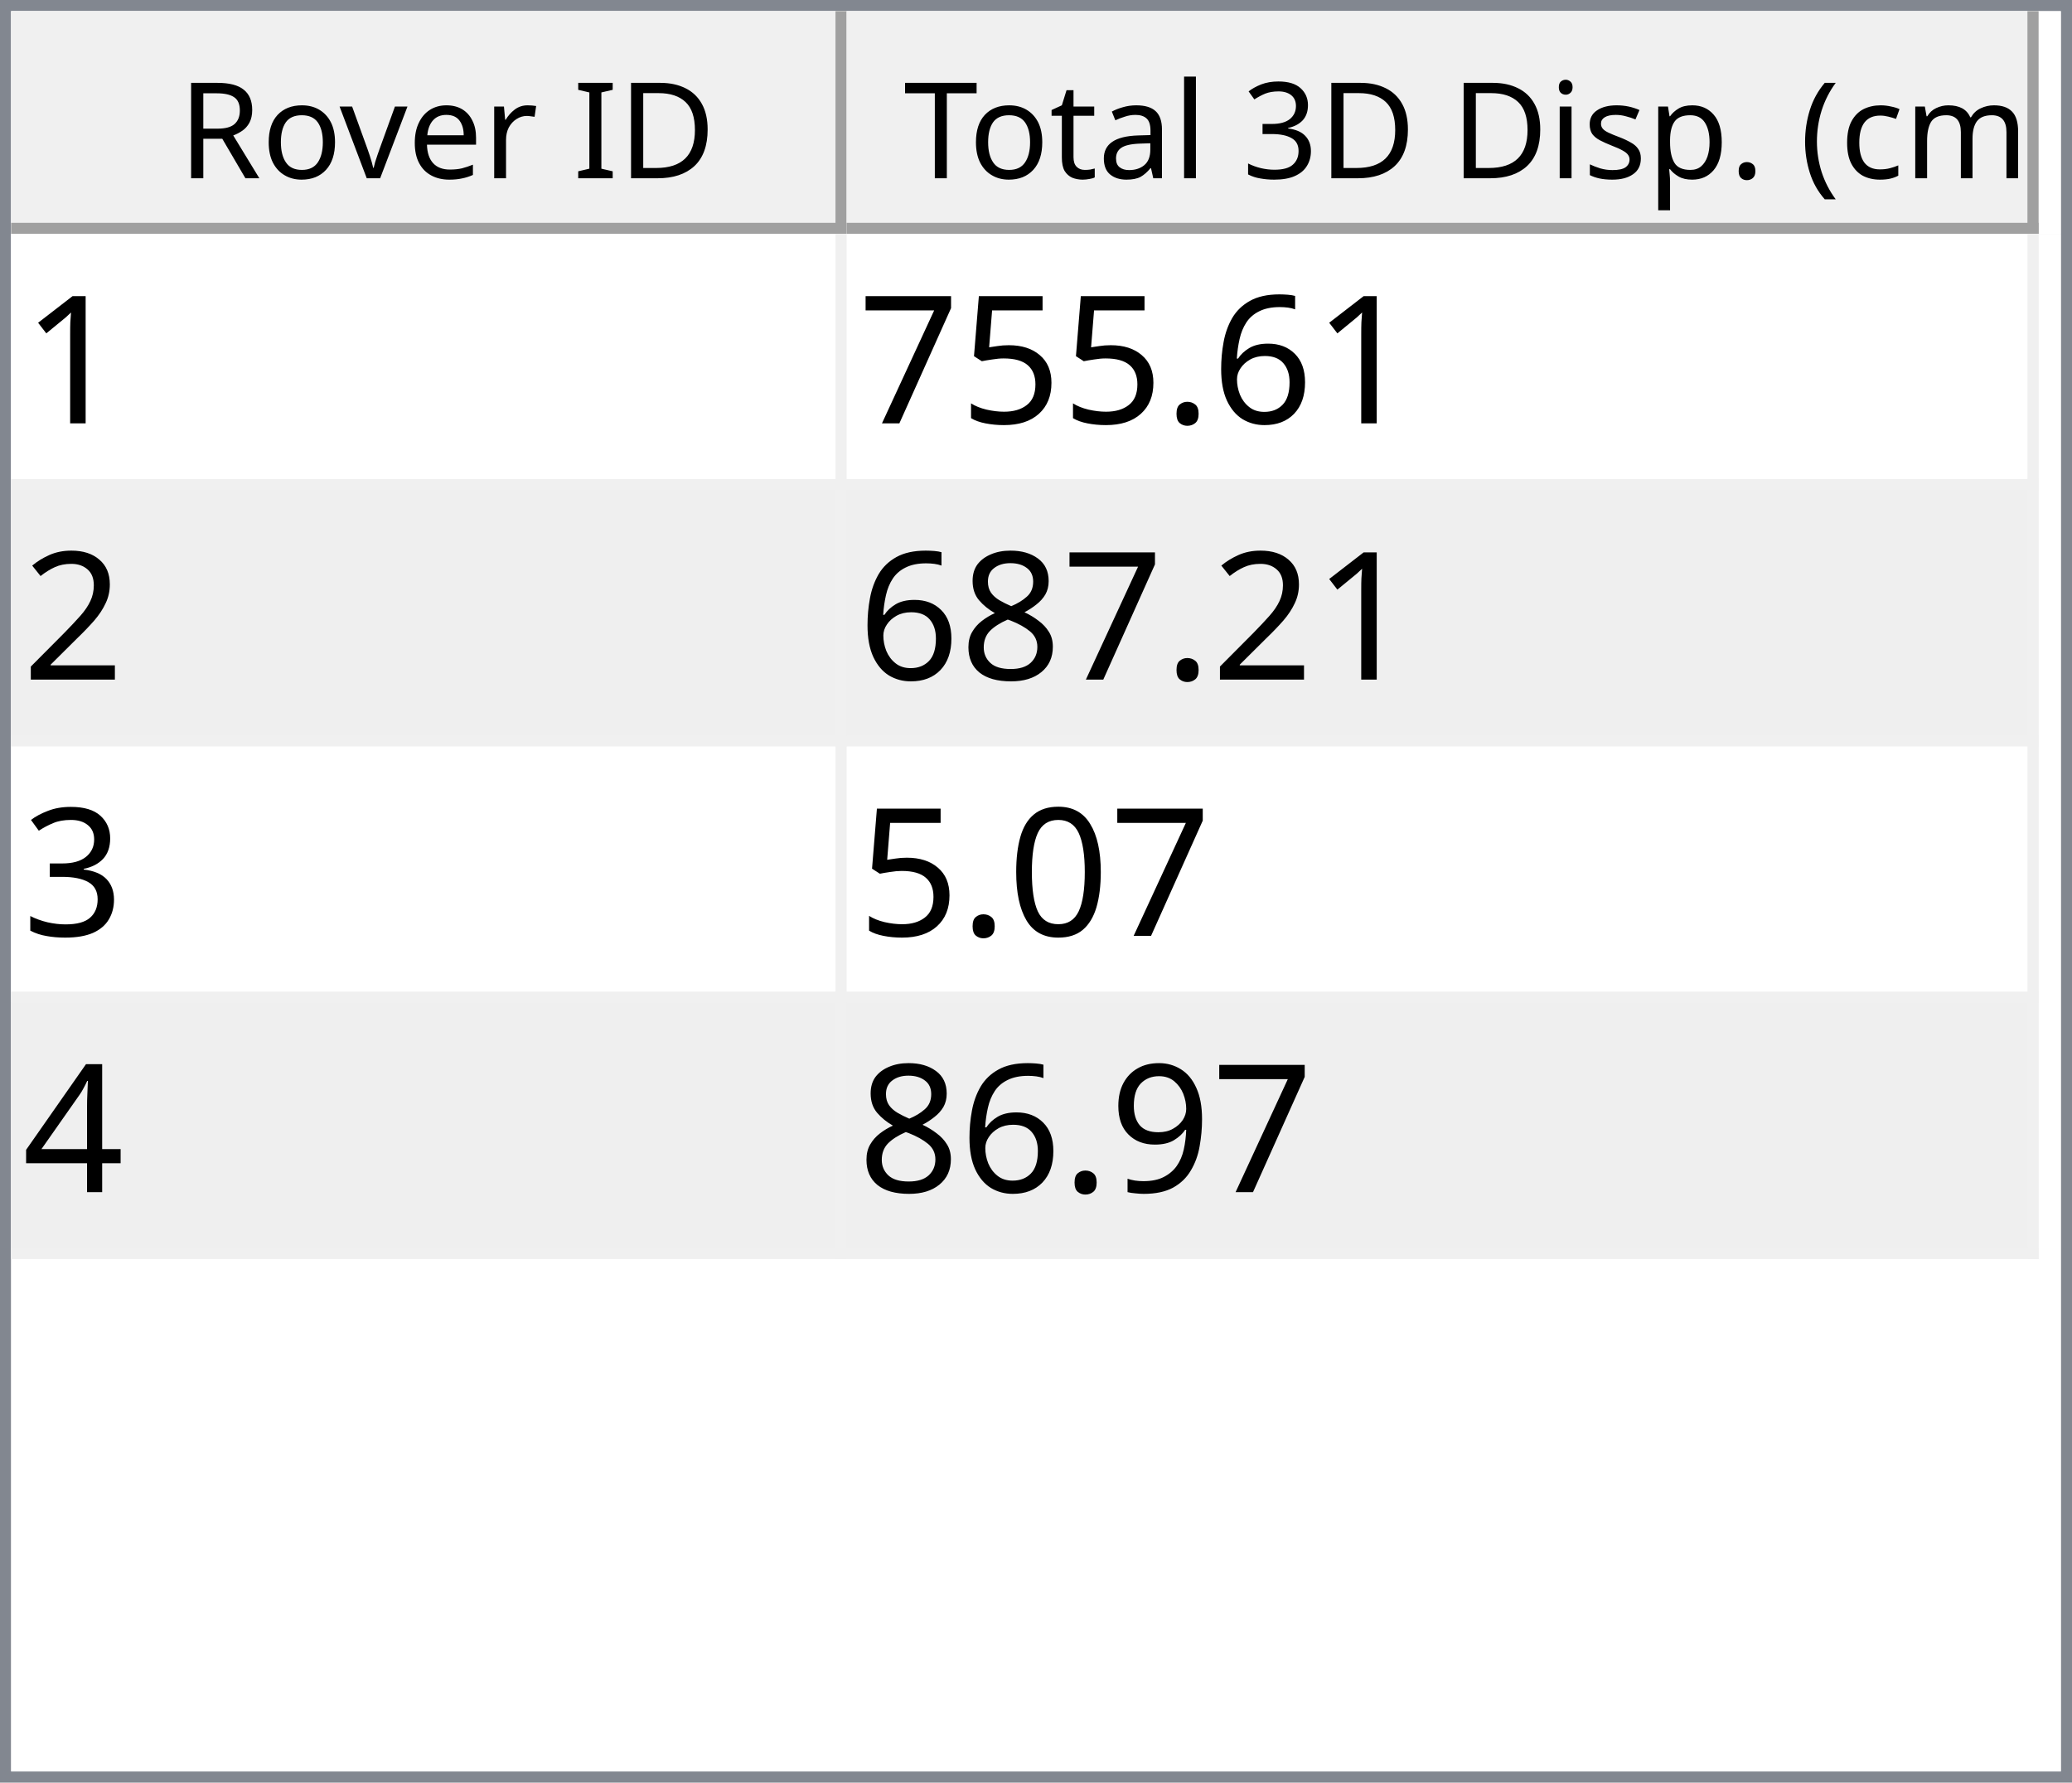
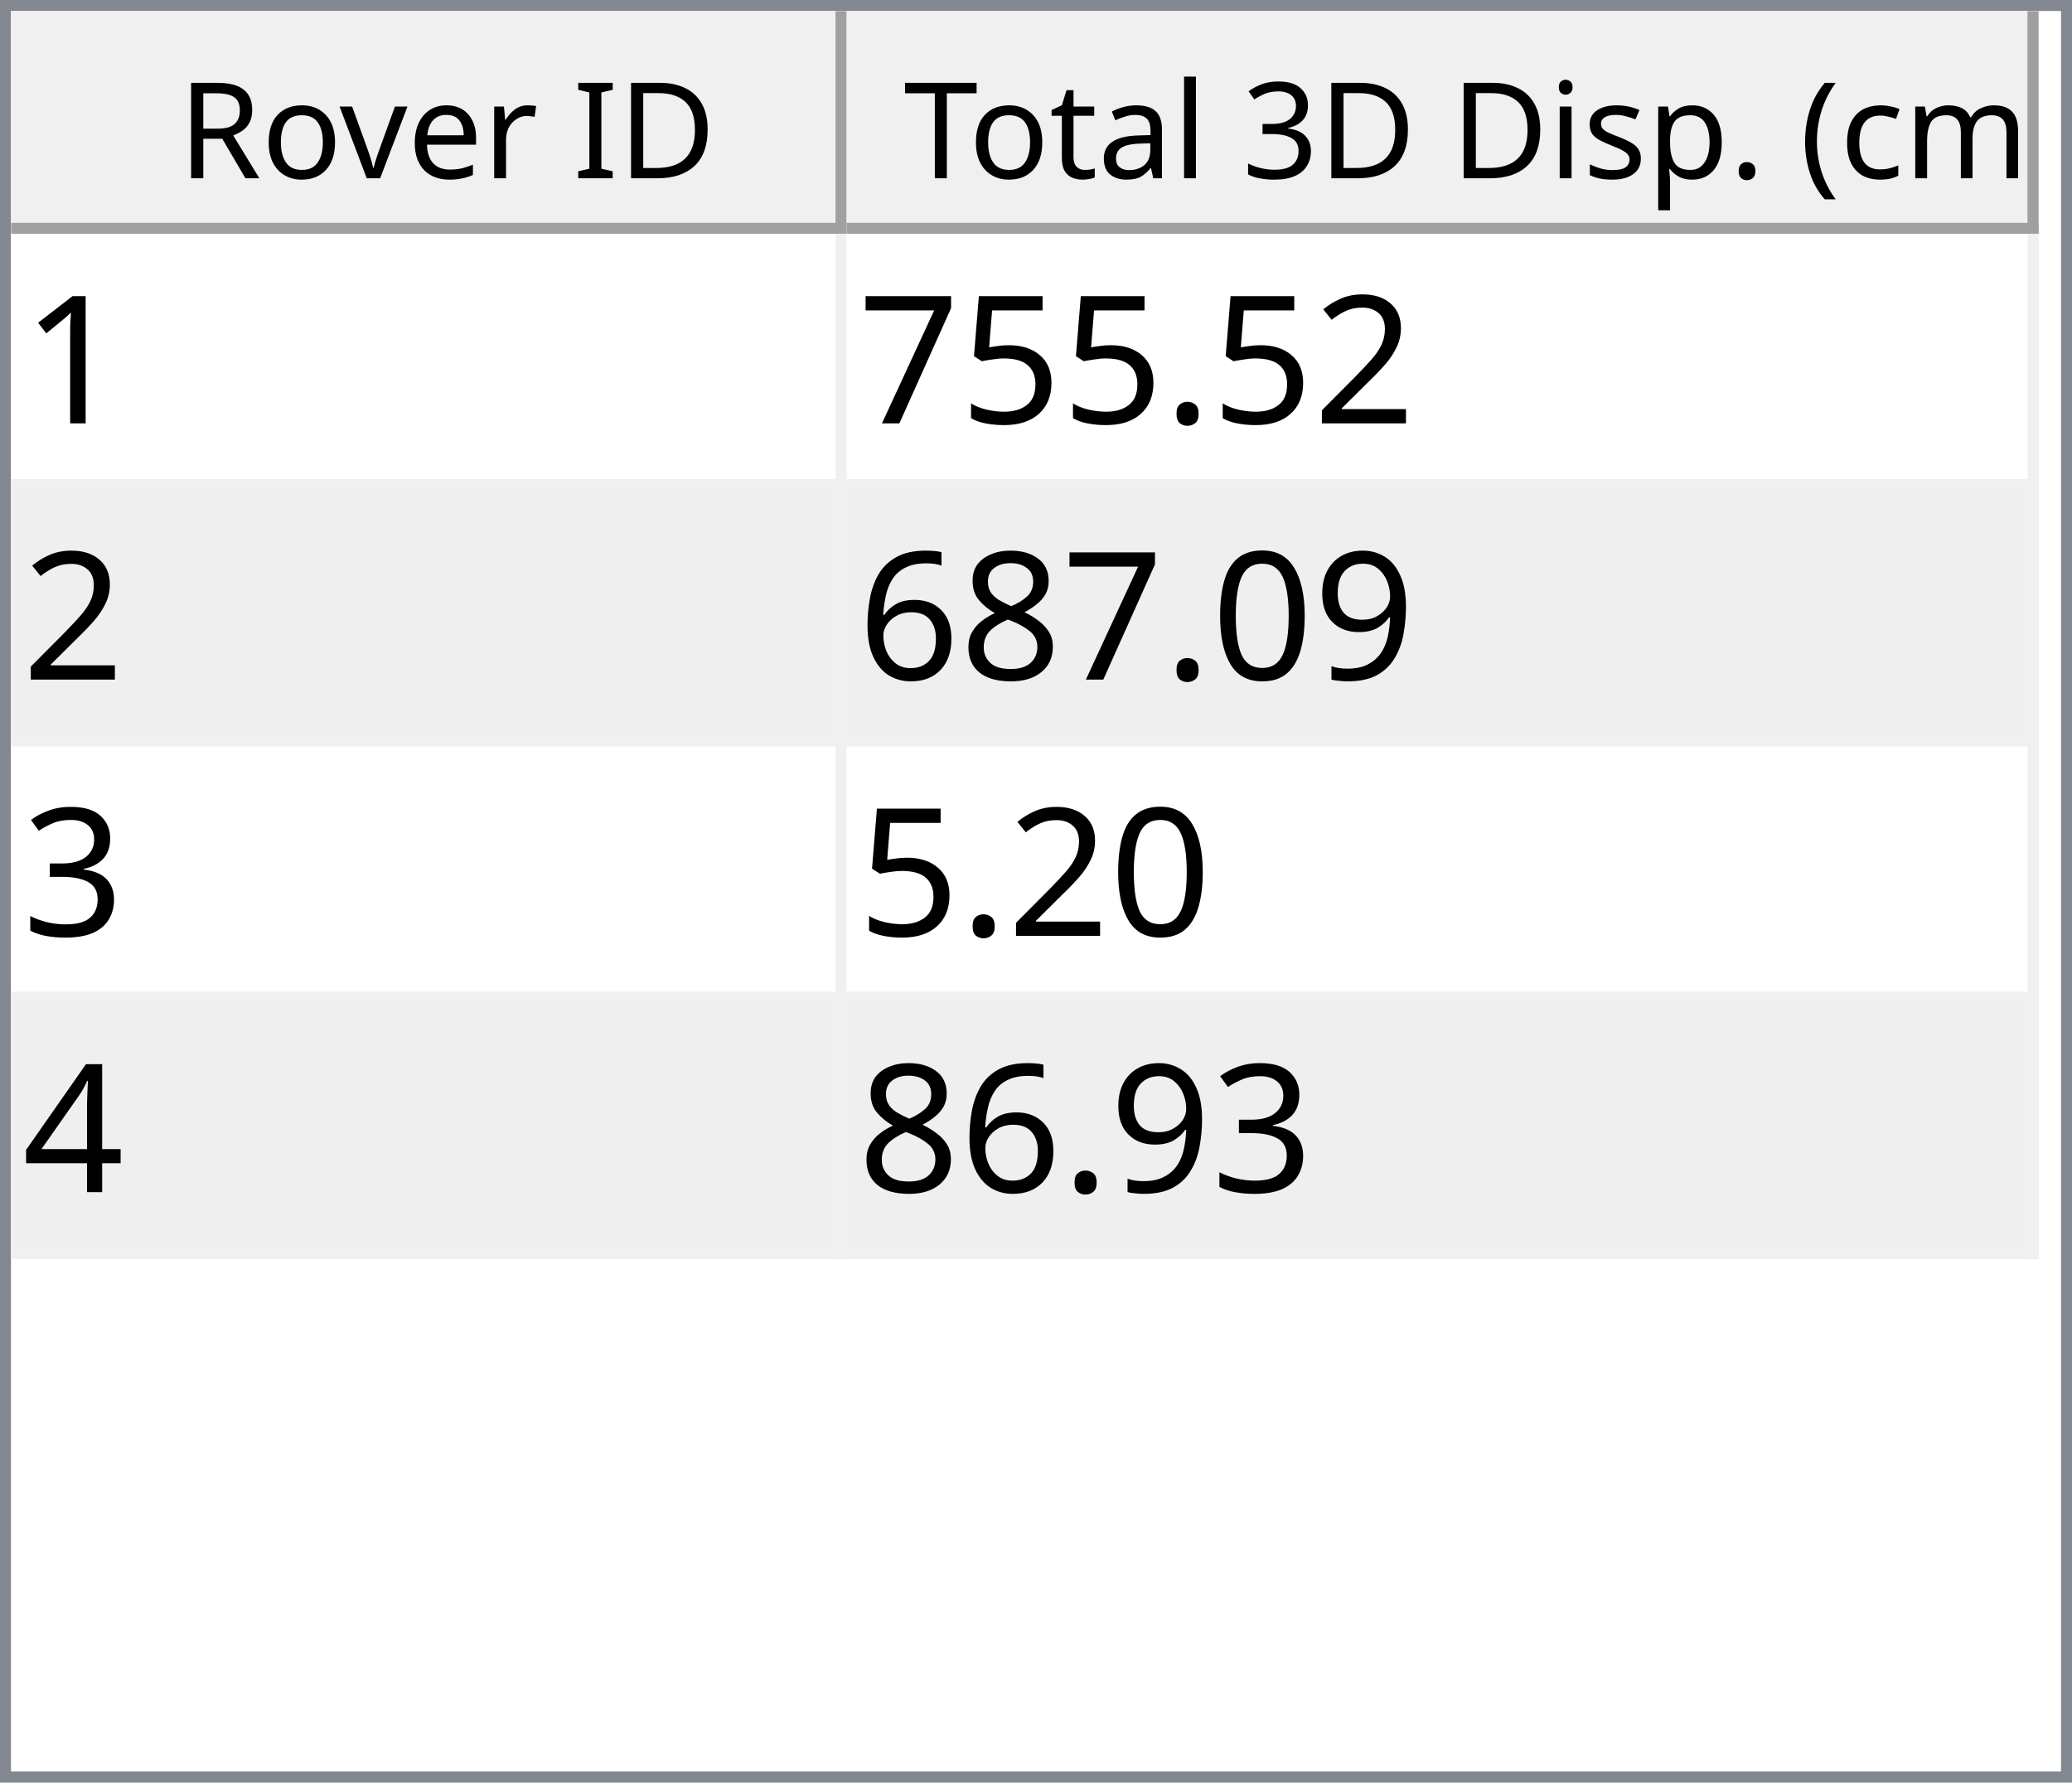
<svg xmlns="http://www.w3.org/2000/svg" style="fill-opacity:1; color-rendering:auto; color-interpolation:auto; text-rendering:auto; stroke:black; stroke-linecap:square; stroke-miterlimit:10; shape-rendering:auto; stroke-opacity:1; fill:black; stroke-dasharray:none; font-weight:normal; stroke-width:1; font-family:'Dialog'; font-style:normal; stroke-linejoin:miter; font-size:12px; stroke-dashoffset:0; image-rendering:auto;" width="186" height="160">
  <defs id="genericDefs" />
  <g>
    <defs id="defs1">
      <clipPath clipPathUnits="userSpaceOnUse" id="clipPath1">
        <path d="M0 0 L186 0 L186 160 L0 160 L0 0 Z" />
      </clipPath>
      <clipPath clipPathUnits="userSpaceOnUse" id="clipPath2">
        <path d="M0 0 L0 160 L186 160 L186 0 Z" />
      </clipPath>
      <clipPath clipPathUnits="userSpaceOnUse" id="clipPath3">
        <path d="M0 0 L0 20 L184 20 L184 0 Z" />
      </clipPath>
      <clipPath clipPathUnits="userSpaceOnUse" id="clipPath4">
        <path d="M0 0 L0 20 L75 20 L75 0 Z" />
      </clipPath>
      <clipPath clipPathUnits="userSpaceOnUse" id="clipPath5">
        <path d="M1 1 L1 19 L74 19 L74 1 Z" />
      </clipPath>
      <clipPath clipPathUnits="userSpaceOnUse" id="clipPath6">
        <path d="M0 0 L0 18 L73 18 L73 0 Z" />
      </clipPath>
      <clipPath clipPathUnits="userSpaceOnUse" id="clipPath7">
        <path d="M-0.5 -0.5 L-0.5 19.5 L74.5 19.5 L74.5 -0.5 Z" />
      </clipPath>
      <clipPath clipPathUnits="userSpaceOnUse" id="clipPath8">
        <path d="M0 0 L0 20 L107 20 L107 0 Z" />
      </clipPath>
      <clipPath clipPathUnits="userSpaceOnUse" id="clipPath9">
        <path d="M1 1 L1 19 L106 19 L106 1 Z" />
      </clipPath>
      <clipPath clipPathUnits="userSpaceOnUse" id="clipPath10">
        <path d="M0 0 L0 18 L105 18 L105 0 Z" />
      </clipPath>
      <clipPath clipPathUnits="userSpaceOnUse" id="clipPath11">
        <path d="M-0.5 -0.5 L-0.5 19.5 L106.5 19.5 L106.5 -0.5 Z" />
      </clipPath>
      <clipPath clipPathUnits="userSpaceOnUse" id="clipPath12">
        <path d="M0 0 L0 138 L184 138 L184 0 Z" />
      </clipPath>
      <clipPath clipPathUnits="userSpaceOnUse" id="clipPath13">
        <path d="M0 0 L0 92 L182 92 L182 0 Z" />
      </clipPath>
      <clipPath clipPathUnits="userSpaceOnUse" id="clipPath14">
        <path d="M-0.5 -0.5 L-0.5 91.5 L181.5 91.5 L181.5 -0.5 Z" />
      </clipPath>
      <clipPath clipPathUnits="userSpaceOnUse" id="clipPath15">
        <path d="M0 0 L0 22 L74 22 L74 0 Z" />
      </clipPath>
      <clipPath clipPathUnits="userSpaceOnUse" id="clipPath16">
        <path d="M0 0 L0 22 L106 22 L106 0 Z" />
      </clipPath>
      <font horiz-adv-x="64.551" id="font1">
        <font-face ascent="107.91" descent="25.098" units-per-em="100" style="font-style:normal; font-family:Segoe UI; font-weight:normal;" />
        <missing-glyph horiz-adv-x="64.551" d="M8.109 0 L8.109 68.266 L56.453 68.266 L56.453 0 L8.109 0 ZM15.328 7.234 L49.219 7.234 L49.219 61.031 L15.328 61.031 L15.328 7.234 Z" />
        <glyph unicode="D" horiz-adv-x="70.117" d="M9.188 0 L9.188 70.016 L28.516 70.016 Q65.531 70.016 65.531 35.891 Q65.531 19.672 55.25 9.836 Q44.969 0 27.734 0 L9.188 0 ZM17.391 62.594 L17.391 7.422 L27.828 7.422 Q41.609 7.422 49.273 14.797 Q56.938 22.172 56.938 35.688 Q56.938 62.594 28.328 62.594 L17.391 62.594 Z" />
        <glyph unicode="I" horiz-adv-x="26.611" d="M17.391 0 L9.188 0 L9.188 70.016 L17.391 70.016 L17.391 0 Z" />
        <glyph unicode=" " horiz-adv-x="27.393" d="" />
        <glyph unicode="r" horiz-adv-x="34.766" d="M34.188 41.891 Q32.078 43.5 28.125 43.5 Q23 43.5 19.555 38.672 Q16.109 33.844 16.109 25.484 L16.109 0 L8.109 0 L8.109 50 L16.109 50 L16.109 39.703 L16.312 39.703 Q18.016 44.969 21.531 47.922 Q25.047 50.875 29.391 50.875 Q32.516 50.875 34.188 50.203 L34.188 41.891 Z" />
        <glyph unicode="e" horiz-adv-x="52.295" d="M48.297 23 L12.984 23 Q13.188 14.656 17.484 10.109 Q21.781 5.562 29.297 5.562 Q37.75 5.562 44.828 11.141 L44.828 3.609 Q38.234 -1.172 27.391 -1.172 Q16.797 -1.172 10.742 5.641 Q4.688 12.453 4.688 24.812 Q4.688 36.469 11.305 43.82 Q17.922 51.172 27.734 51.172 Q37.547 51.172 42.922 44.828 Q48.297 38.484 48.297 27.203 L48.297 23 ZM40.094 29.781 Q40.047 36.719 36.75 40.578 Q33.453 44.438 27.594 44.438 Q21.922 44.438 17.969 40.383 Q14.016 36.328 13.094 29.781 L40.094 29.781 Z" />
        <glyph unicode="v" horiz-adv-x="47.9" d="M47.406 50 L27.484 0 L19.625 0 L0.688 50 L9.469 50 L22.172 13.672 Q23.578 9.672 23.922 6.688 L24.125 6.688 Q24.609 10.453 25.688 13.484 L38.969 50 L47.406 50 Z" />
        <glyph unicode="o" horiz-adv-x="58.594" d="M29 -1.172 Q17.922 -1.172 11.305 5.836 Q4.688 12.844 4.688 24.422 Q4.688 37.016 11.57 44.094 Q18.453 51.172 30.172 51.172 Q41.359 51.172 47.633 44.289 Q53.906 37.406 53.906 25.203 Q53.906 13.234 47.141 6.031 Q40.375 -1.172 29 -1.172 ZM29.594 44.438 Q21.875 44.438 17.383 39.188 Q12.891 33.938 12.891 24.703 Q12.891 15.828 17.43 10.695 Q21.969 5.562 29.594 5.562 Q37.359 5.562 41.531 10.594 Q45.703 15.625 45.703 24.906 Q45.703 34.281 41.531 39.359 Q37.359 44.438 29.594 44.438 Z" />
        <glyph unicode="R" horiz-adv-x="59.814" d="M59.375 0 L49.609 0 L37.891 19.625 Q36.281 22.359 34.766 24.289 Q33.25 26.219 31.664 27.438 Q30.078 28.656 28.25 29.219 Q26.422 29.781 24.125 29.781 L17.391 29.781 L17.391 0 L9.188 0 L9.188 70.016 L30.078 70.016 Q34.672 70.016 38.555 68.867 Q42.438 67.719 45.289 65.375 Q48.141 63.031 49.758 59.547 Q51.375 56.062 51.375 51.375 Q51.375 47.703 50.273 44.656 Q49.172 41.609 47.148 39.211 Q45.125 36.812 42.266 35.133 Q39.406 33.453 35.844 32.516 L35.844 32.328 Q37.594 31.547 38.891 30.547 Q40.188 29.547 41.359 28.18 Q42.531 26.812 43.68 25.078 Q44.828 23.344 46.234 21.047 L59.375 0 ZM17.391 62.594 L17.391 37.203 L28.516 37.203 Q31.594 37.203 34.203 38.133 Q36.812 39.062 38.719 40.797 Q40.625 42.531 41.703 45.047 Q42.781 47.562 42.781 50.688 Q42.781 56.297 39.141 59.445 Q35.5 62.594 28.609 62.594 L17.391 62.594 Z" />
        <glyph unicode=")" horiz-adv-x="30.176" d="M8.297 -15.922 L1.172 -15.922 Q16.406 2.344 16.406 26.812 Q16.406 51.469 1.078 70.016 L8.297 70.016 Q23.531 52.156 23.531 26.703 Q23.531 1.375 8.297 -15.922 Z" />
        <glyph unicode="m" horiz-adv-x="86.133" d="M79.109 0 L71.094 0 L71.094 28.719 Q71.094 37.016 68.531 40.727 Q65.969 44.438 59.906 44.438 Q54.781 44.438 51.195 39.75 Q47.609 35.062 47.609 28.516 L47.609 0 L39.594 0 L39.594 29.688 Q39.594 44.438 28.219 44.438 Q22.953 44.438 19.531 40.016 Q16.109 35.594 16.109 28.516 L16.109 0 L8.109 0 L8.109 50 L16.109 50 L16.109 42.094 L16.312 42.094 Q21.625 51.172 31.844 51.172 Q36.969 51.172 40.773 48.312 Q44.578 45.453 46 40.828 Q51.562 51.172 62.594 51.172 Q79.109 51.172 79.109 30.812 L79.109 0 Z" />
        <glyph unicode="c" horiz-adv-x="46.191" d="M42.188 2.297 Q36.422 -1.172 28.516 -1.172 Q17.828 -1.172 11.258 5.789 Q4.688 12.75 4.688 23.828 Q4.688 36.188 11.766 43.68 Q18.844 51.172 30.672 51.172 Q37.25 51.172 42.281 48.734 L42.281 40.531 Q36.719 44.438 30.375 44.438 Q22.703 44.438 17.797 38.945 Q12.891 33.453 12.891 24.516 Q12.891 15.719 17.508 10.641 Q22.125 5.562 29.891 5.562 Q36.422 5.562 42.188 9.906 L42.188 2.297 Z" />
        <glyph unicode="(" horiz-adv-x="30.176" d="M29.109 -15.922 L21.969 -15.922 Q6.844 1.375 6.844 26.703 Q6.844 52.156 21.969 70.016 L29.203 70.016 Q13.875 51.469 13.875 26.812 Q13.875 2.344 29.109 -15.922 Z" />
        <glyph unicode="." horiz-adv-x="21.68" d="M10.891 -1.078 Q8.641 -1.078 7.055 0.539 Q5.469 2.156 5.469 4.391 Q5.469 6.641 7.055 8.273 Q8.641 9.906 10.891 9.906 Q13.188 9.906 14.797 8.273 Q16.406 6.641 16.406 4.391 Q16.406 2.156 14.797 0.539 Q13.188 -1.078 10.891 -1.078 Z" />
        <glyph unicode="p" horiz-adv-x="58.789" d="M16.312 7.234 L16.109 7.234 L16.109 -23 L8.109 -23 L8.109 50 L16.109 50 L16.109 41.219 L16.312 41.219 Q22.219 51.172 33.594 51.172 Q43.266 51.172 48.688 44.461 Q54.109 37.75 54.109 26.469 Q54.109 13.922 48 6.375 Q41.891 -1.172 31.297 -1.172 Q21.578 -1.172 16.312 7.234 ZM16.109 27.391 L16.109 20.406 Q16.109 14.203 20.141 9.883 Q24.172 5.562 30.375 5.562 Q37.641 5.562 41.773 11.133 Q45.906 16.703 45.906 26.609 Q45.906 34.969 42.047 39.703 Q38.188 44.438 31.594 44.438 Q24.609 44.438 20.359 39.578 Q16.109 34.719 16.109 27.391 Z" />
        <glyph unicode="s" horiz-adv-x="42.432" d="M5.078 1.812 L5.078 10.406 Q11.625 5.562 19.484 5.562 Q30.031 5.562 30.031 12.594 Q30.031 14.594 29.125 15.992 Q28.219 17.391 26.68 18.461 Q25.141 19.531 23.07 20.383 Q21 21.234 18.609 22.172 Q15.281 23.484 12.766 24.828 Q10.25 26.172 8.57 27.859 Q6.891 29.547 6.031 31.695 Q5.172 33.844 5.172 36.719 Q5.172 40.234 6.789 42.945 Q8.406 45.656 11.086 47.484 Q13.766 49.312 17.211 50.242 Q20.656 51.172 24.312 51.172 Q30.812 51.172 35.938 48.922 L35.938 40.828 Q30.422 44.438 23.25 44.438 Q21 44.438 19.195 43.922 Q17.391 43.406 16.094 42.477 Q14.797 41.547 14.086 40.258 Q13.375 38.969 13.375 37.406 Q13.375 35.453 14.086 34.133 Q14.797 32.812 16.164 31.789 Q17.531 30.766 19.484 29.938 Q21.438 29.109 23.922 28.125 Q27.25 26.859 29.883 25.516 Q32.516 24.172 34.375 22.484 Q36.234 20.797 37.234 18.602 Q38.234 16.406 38.234 13.375 Q38.234 9.672 36.602 6.938 Q34.969 4.203 32.234 2.398 Q29.5 0.594 25.93 -0.289 Q22.359 -1.172 18.453 -1.172 Q10.75 -1.172 5.078 1.812 Z" />
        <glyph unicode="i" horiz-adv-x="24.219" d="M12.203 62.703 Q10.062 62.703 8.547 64.164 Q7.031 65.625 7.031 67.875 Q7.031 70.125 8.547 71.609 Q10.062 73.094 12.203 73.094 Q14.406 73.094 15.945 71.609 Q17.484 70.125 17.484 67.875 Q17.484 65.719 15.945 64.211 Q14.406 62.703 12.203 62.703 ZM16.109 0 L8.109 0 L8.109 50 L16.109 50 L16.109 0 Z" />
        <glyph unicode="3" horiz-adv-x="53.906" d="M46.531 19.828 Q46.531 15.094 44.75 11.211 Q42.969 7.328 39.719 4.57 Q36.469 1.812 31.93 0.297 Q27.391 -1.219 21.922 -1.219 Q11.922 -1.219 6 2.594 L6 11.188 Q13.094 5.609 22.219 5.609 Q25.875 5.609 28.828 6.539 Q31.781 7.469 33.906 9.227 Q36.031 10.984 37.18 13.477 Q38.328 15.969 38.328 19.094 Q38.328 32.812 18.797 32.812 L12.984 32.812 L12.984 39.594 L18.5 39.594 Q35.797 39.594 35.797 52.484 Q35.797 64.406 22.609 64.406 Q15.188 64.406 8.688 59.422 L8.688 67.188 Q15.375 71.188 24.609 71.188 Q29 71.188 32.57 69.969 Q36.141 68.75 38.68 66.555 Q41.219 64.359 42.609 61.281 Q44 58.203 44 54.5 Q44 40.672 30.031 36.719 L30.031 36.531 Q33.594 36.141 36.625 34.797 Q39.656 33.453 41.852 31.305 Q44.047 29.156 45.289 26.25 Q46.531 23.344 46.531 19.828 Z" />
        <glyph unicode="l" horiz-adv-x="24.219" d="M16.109 0 L8.109 0 L8.109 74.031 L16.109 74.031 L16.109 0 Z" />
        <glyph unicode="a" horiz-adv-x="50.879" d="M43.891 0 L35.891 0 L35.891 7.812 L35.688 7.812 Q30.469 -1.172 20.312 -1.172 Q12.844 -1.172 8.617 2.781 Q4.391 6.734 4.391 13.281 Q4.391 27.297 20.906 29.594 L35.891 31.688 Q35.891 44.438 25.594 44.438 Q16.547 44.438 9.281 38.281 L9.281 46.484 Q16.656 51.172 26.266 51.172 Q43.891 51.172 43.891 32.516 L43.891 0 ZM35.891 25.297 L23.828 23.641 Q18.266 22.859 15.43 20.875 Q12.594 18.891 12.594 13.875 Q12.594 10.203 15.211 7.883 Q17.828 5.562 22.172 5.562 Q28.125 5.562 32.008 9.742 Q35.891 13.922 35.891 20.312 L35.891 25.297 Z" />
        <glyph unicode="t" horiz-adv-x="33.887" d="M31.297 0.484 Q28.469 -1.078 23.828 -1.078 Q10.688 -1.078 10.688 13.578 L10.688 43.172 L2.094 43.172 L2.094 50 L10.688 50 L10.688 62.203 L18.703 64.797 L18.703 50 L31.297 50 L31.297 43.172 L18.703 43.172 L18.703 14.984 Q18.703 9.969 20.414 7.82 Q22.125 5.672 26.078 5.672 Q29.109 5.672 31.297 7.328 L31.297 0.484 Z" />
        <glyph unicode="T" horiz-adv-x="52.393" d="M50.594 62.594 L30.375 62.594 L30.375 0 L22.172 0 L22.172 62.594 L2 62.594 L2 70.016 L50.594 70.016 L50.594 62.594 Z" />
      </font>
      <font horiz-adv-x="75.0" id="font2">
        <font-face ascent="100.537" descent="21.973" units-per-em="100" style="font-style:normal; font-family:sans-serif; font-weight:normal;" />
        <missing-glyph horiz-adv-x="75.0" d="M12.5 0 L12.5 62.5 L62.5 62.5 L62.5 0 L12.5 0 ZM14.062 1.562 L60.938 1.562 L60.938 60.938 L14.062 60.938 L14.062 1.562 Z" />
        <glyph unicode="1" horiz-adv-x="55.615" d="M37.25 0 L28.469 0 L28.469 56 Q25.297 52.984 20.141 49.953 Q14.984 46.922 10.891 45.406 L10.891 53.906 Q18.266 57.375 23.781 62.305 Q29.297 67.234 31.594 71.875 L37.25 71.875 L37.25 0 Z" />
-         <glyph unicode="6" horiz-adv-x="55.615" d="M49.75 54.047 L41.016 53.375 Q39.844 58.547 37.703 60.891 Q34.125 64.656 28.906 64.656 Q24.703 64.656 21.531 62.312 Q17.391 59.281 14.992 53.469 Q12.594 47.656 12.5 36.922 Q15.672 41.75 20.266 44.094 Q24.859 46.438 29.891 46.438 Q38.672 46.438 44.852 39.969 Q51.031 33.5 51.031 23.25 Q51.031 16.5 48.125 10.719 Q45.219 4.938 40.141 1.859 Q35.062 -1.219 28.609 -1.219 Q17.625 -1.219 10.695 6.859 Q3.766 14.938 3.766 33.5 Q3.766 54.25 11.422 63.672 Q18.109 71.875 29.438 71.875 Q37.891 71.875 43.289 67.141 Q48.688 62.406 49.75 54.047 ZM13.875 23.188 Q13.875 18.656 15.797 14.508 Q17.719 10.359 21.188 8.18 Q24.656 6 28.469 6 Q34.031 6 38.039 10.492 Q42.047 14.984 42.047 22.703 Q42.047 30.125 38.086 34.398 Q34.125 38.672 28.125 38.672 Q22.172 38.672 18.023 34.398 Q13.875 30.125 13.875 23.188 Z" />
+         <glyph unicode="2" horiz-adv-x="55.615" d="M50.344 8.453 L50.344 0 L3.031 0 Q2.938 3.172 4.047 6.109 Q5.859 10.938 9.836 15.625 Q13.812 20.312 21.344 26.469 Q33.016 36.031 37.117 41.625 Q41.219 47.219 41.219 52.203 Q41.219 57.422 37.477 61.008 Q33.734 64.594 27.734 64.594 Q21.391 64.594 17.578 60.789 Q13.766 56.984 13.719 50.25 L4.688 51.172 Q5.609 61.281 11.664 66.578 Q17.719 71.875 27.938 71.875 Q38.234 71.875 44.242 66.164 Q50.25 60.453 50.25 52 Q50.25 47.703 48.492 43.555 Q46.734 39.406 42.656 34.812 Q38.578 30.219 29.109 22.219 Q21.188 15.578 18.945 13.211 Q16.703 10.844 15.234 8.453 L50.344 8.453 Z" />
        <glyph unicode="." horiz-adv-x="27.783" d="M9.078 0 L9.078 10.016 L19.094 10.016 L19.094 0 L9.078 0 Z" />
        <glyph unicode="5" horiz-adv-x="55.615" d="M4.156 18.75 L13.375 19.531 Q14.406 12.797 18.141 9.398 Q21.875 6 27.156 6 Q33.5 6 37.891 10.789 Q42.281 15.578 42.281 23.484 Q42.281 31 38.062 35.352 Q33.844 39.703 27 39.703 Q22.75 39.703 19.336 37.773 Q15.922 35.844 13.969 32.766 L5.719 33.844 L12.641 70.609 L48.25 70.609 L48.25 62.203 L19.672 62.203 L15.828 42.969 Q22.266 47.469 29.344 47.469 Q38.719 47.469 45.164 40.969 Q51.609 34.469 51.609 24.266 Q51.609 14.547 45.953 7.469 Q39.062 -1.219 27.156 -1.219 Q17.391 -1.219 11.211 4.25 Q5.031 9.719 4.156 18.75 Z" />
        <glyph unicode="7" horiz-adv-x="55.615" d="M4.734 62.203 L4.734 70.656 L51.078 70.656 L51.078 63.812 Q44.234 56.547 37.523 44.484 Q30.812 32.422 27.156 19.672 Q24.516 10.688 23.781 0 L14.75 0 Q14.891 8.453 18.062 20.414 Q21.234 32.375 27.172 43.484 Q33.109 54.594 39.797 62.203 L4.734 62.203 Z" />
-         <glyph unicode="2" horiz-adv-x="55.615" d="M50.344 8.453 L50.344 0 L3.031 0 Q2.938 3.172 4.047 6.109 Q5.859 10.938 9.836 15.625 Q13.812 20.312 21.344 26.469 Q33.016 36.031 37.117 41.625 Q41.219 47.219 41.219 52.203 Q41.219 57.422 37.477 61.008 Q33.734 64.594 27.734 64.594 Q21.391 64.594 17.578 60.789 Q13.766 56.984 13.719 50.25 L4.688 51.172 Q5.609 61.281 11.664 66.578 Q17.719 71.875 27.938 71.875 Q38.234 71.875 44.242 66.164 Q50.25 60.453 50.25 52 Q50.25 47.703 48.492 43.555 Q46.734 39.406 42.656 34.812 Q38.578 30.219 29.109 22.219 Q21.188 15.578 18.945 13.211 Q16.703 10.844 15.234 8.453 L50.344 8.453 Z" />
+         <glyph unicode="9" horiz-adv-x="55.615" d="M5.469 16.547 L13.922 17.328 Q14.984 11.375 18.016 8.688 Q21.047 6 25.781 6 Q29.828 6 32.883 7.859 Q35.938 9.719 37.891 12.82 Q39.844 15.922 41.164 21.195 Q42.484 26.469 42.484 31.938 Q42.484 32.516 42.438 33.688 Q39.797 29.5 35.234 26.883 Q30.672 24.266 25.344 24.266 Q16.453 24.266 10.305 30.711 Q4.156 37.156 4.156 47.703 Q4.156 58.594 10.578 65.234 Q17 71.875 26.656 71.875 Q33.641 71.875 39.43 68.117 Q45.219 64.359 48.219 57.398 Q51.219 50.438 51.219 37.25 Q51.219 23.531 48.242 15.406 Q45.266 7.281 39.383 3.031 Q33.5 -1.219 25.594 -1.219 Q17.188 -1.219 11.867 3.445 Q6.547 8.109 5.469 16.547 ZM41.453 48.141 Q41.453 55.719 37.43 60.156 Q33.406 64.594 27.734 64.594 Q21.875 64.594 17.531 59.812 Q13.188 55.031 13.188 47.406 Q13.188 40.578 17.312 36.305 Q21.438 32.031 27.484 32.031 Q33.594 32.031 37.523 36.305 Q41.453 40.578 41.453 48.141 Z" />
+         <glyph unicode="0" horiz-adv-x="55.615" d="M4.156 35.297 Q4.156 48 6.766 55.742 Q9.375 63.484 14.523 67.68 Q19.672 71.875 27.484 71.875 Q33.25 71.875 37.594 69.555 Q41.938 67.234 44.773 62.867 Q47.609 58.5 49.219 52.227 Q50.828 45.953 50.828 35.297 Q50.828 22.703 48.242 14.969 Q45.656 7.234 40.508 3.008 Q35.359 -1.219 27.484 -1.219 Q17.141 -1.219 11.234 6.203 Q4.156 15.141 4.156 35.297 ZM13.188 35.297 Q13.188 17.672 17.312 11.836 Q21.438 6 27.484 6 Q33.547 6 37.672 11.859 Q41.797 17.719 41.797 35.297 Q41.797 52.984 37.672 58.789 Q33.547 64.594 27.391 64.594 Q21.344 64.594 17.719 59.469 Q13.188 52.938 13.188 35.297 Z" />
        <glyph unicode="8" horiz-adv-x="55.615" d="M17.672 38.812 Q12.203 40.828 9.57 44.539 Q6.938 48.25 6.938 53.422 Q6.938 61.234 12.555 66.555 Q18.172 71.875 27.484 71.875 Q36.859 71.875 42.578 66.43 Q48.297 60.984 48.297 53.172 Q48.297 48.188 45.68 44.508 Q43.062 40.828 37.75 38.812 Q44.344 36.672 47.781 31.883 Q51.219 27.094 51.219 20.453 Q51.219 11.281 44.727 5.031 Q38.234 -1.219 27.641 -1.219 Q17.047 -1.219 10.547 5.055 Q4.047 11.328 4.047 20.703 Q4.047 27.688 7.594 32.398 Q11.141 37.109 17.672 38.812 ZM15.922 53.719 Q15.922 48.641 19.195 45.414 Q22.469 42.188 27.688 42.188 Q32.766 42.188 36.016 45.383 Q39.266 48.578 39.266 53.219 Q39.266 58.062 35.914 61.359 Q32.562 64.656 27.594 64.656 Q22.562 64.656 19.242 61.43 Q15.922 58.203 15.922 53.719 ZM13.094 20.656 Q13.094 16.891 14.875 13.375 Q16.656 9.859 20.172 7.93 Q23.688 6 27.734 6 Q34.031 6 38.133 10.055 Q42.234 14.109 42.234 20.359 Q42.234 26.703 38.016 30.859 Q33.797 35.016 27.438 35.016 Q21.234 35.016 17.164 30.914 Q13.094 26.812 13.094 20.656 Z" />
+         <glyph unicode="6" horiz-adv-x="55.615" d="M49.75 54.047 L41.016 53.375 Q39.844 58.547 37.703 60.891 Q34.125 64.656 28.906 64.656 Q24.703 64.656 21.531 62.312 Q17.391 59.281 14.992 53.469 Q12.594 47.656 12.5 36.922 Q15.672 41.75 20.266 44.094 Q24.859 46.438 29.891 46.438 Q38.672 46.438 44.852 39.969 Q51.031 33.5 51.031 23.25 Q51.031 16.5 48.125 10.719 Q45.219 4.938 40.141 1.859 Q35.062 -1.219 28.609 -1.219 Q17.625 -1.219 10.695 6.859 Q3.766 14.938 3.766 33.5 Q3.766 54.25 11.422 63.672 Q18.109 71.875 29.438 71.875 Q37.891 71.875 43.289 67.141 Q48.688 62.406 49.75 54.047 ZM13.875 23.188 Q13.875 18.656 15.797 14.508 Q17.719 10.359 21.188 8.18 Q24.656 6 28.469 6 Q34.031 6 38.039 10.492 Q42.047 14.984 42.047 22.703 Q42.047 30.125 38.086 34.398 Q34.125 38.672 28.125 38.672 Q22.172 38.672 18.023 34.398 Q13.875 30.125 13.875 23.188 Z" />
        <glyph unicode="3" horiz-adv-x="55.615" d="M4.203 18.891 L12.984 20.062 Q14.5 12.594 18.141 9.297 Q21.781 6 27 6 Q33.203 6 37.477 10.297 Q41.75 14.594 41.75 20.953 Q41.75 27 37.797 30.93 Q33.844 34.859 27.734 34.859 Q25.25 34.859 21.531 33.891 L22.516 41.609 Q23.391 41.5 23.922 41.5 Q29.547 41.5 34.039 44.43 Q38.531 47.359 38.531 53.469 Q38.531 58.297 35.258 61.477 Q31.984 64.656 26.812 64.656 Q21.688 64.656 18.266 61.43 Q14.844 58.203 13.875 51.766 L5.078 53.328 Q6.688 62.156 12.398 67.016 Q18.109 71.875 26.609 71.875 Q32.469 71.875 37.398 69.359 Q42.328 66.844 44.945 62.5 Q47.562 58.156 47.562 53.266 Q47.562 48.641 45.07 44.828 Q42.578 41.016 37.703 38.766 Q44.047 37.312 47.562 32.695 Q51.078 28.078 51.078 21.141 Q51.078 11.766 44.242 5.25 Q37.406 -1.266 26.953 -1.266 Q17.531 -1.266 11.305 4.352 Q5.078 9.969 4.203 18.891 Z" />
-         <glyph unicode="0" horiz-adv-x="55.615" d="M4.156 35.297 Q4.156 48 6.766 55.742 Q9.375 63.484 14.523 67.68 Q19.672 71.875 27.484 71.875 Q33.25 71.875 37.594 69.555 Q41.938 67.234 44.773 62.867 Q47.609 58.5 49.219 52.227 Q50.828 45.953 50.828 35.297 Q50.828 22.703 48.242 14.969 Q45.656 7.234 40.508 3.008 Q35.359 -1.219 27.484 -1.219 Q17.141 -1.219 11.234 6.203 Q4.156 15.141 4.156 35.297 ZM13.188 35.297 Q13.188 17.672 17.312 11.836 Q21.438 6 27.484 6 Q33.547 6 37.672 11.859 Q41.797 17.719 41.797 35.297 Q41.797 52.984 37.672 58.789 Q33.547 64.594 27.391 64.594 Q21.344 64.594 17.719 59.469 Q13.188 52.938 13.188 35.297 Z" />
        <glyph unicode="4" horiz-adv-x="55.615" d="M32.328 0 L32.328 17.141 L1.266 17.141 L1.266 25.203 L33.938 71.578 L41.109 71.578 L41.109 25.203 L50.781 25.203 L50.781 17.141 L41.109 17.141 L41.109 0 L32.328 0 ZM32.328 25.203 L32.328 57.469 L9.906 25.203 L32.328 25.203 Z" />
-         <glyph unicode="9" horiz-adv-x="55.615" d="M5.469 16.547 L13.922 17.328 Q14.984 11.375 18.016 8.688 Q21.047 6 25.781 6 Q29.828 6 32.883 7.859 Q35.938 9.719 37.891 12.82 Q39.844 15.922 41.164 21.195 Q42.484 26.469 42.484 31.938 Q42.484 32.516 42.438 33.688 Q39.797 29.5 35.234 26.883 Q30.672 24.266 25.344 24.266 Q16.453 24.266 10.305 30.711 Q4.156 37.156 4.156 47.703 Q4.156 58.594 10.578 65.234 Q17 71.875 26.656 71.875 Q33.641 71.875 39.43 68.117 Q45.219 64.359 48.219 57.398 Q51.219 50.438 51.219 37.25 Q51.219 23.531 48.242 15.406 Q45.266 7.281 39.383 3.031 Q33.5 -1.219 25.594 -1.219 Q17.188 -1.219 11.867 3.445 Q6.547 8.109 5.469 16.547 ZM41.453 48.141 Q41.453 55.719 37.43 60.156 Q33.406 64.594 27.734 64.594 Q21.875 64.594 17.531 59.812 Q13.188 55.031 13.188 47.406 Q13.188 40.578 17.312 36.305 Q21.438 32.031 27.484 32.031 Q33.594 32.031 37.523 36.305 Q41.453 40.578 41.453 48.141 Z" />
      </font>
    </defs>
    <g style="fill:white; stroke:white;">
      <rect x="0" y="0" width="186" style="clip-path:url(#clipPath1); stroke:none;" height="160" />
    </g>
    <g style="fill:white; text-rendering:optimizeSpeed; color-rendering:optimizeSpeed; image-rendering:optimizeSpeed; shape-rendering:crispEdges; stroke:white; color-interpolation:sRGB;">
      <rect x="0" width="186" height="160" y="0" style="stroke:none;" />
      <path style="stroke:none;" d="M0 160 L186 160 L186 0 L0 0 Z" />
    </g>
    <g style="fill:rgb(240,240,240); font-family:'Segoe UI'; stroke:rgb(240,240,240);">
      <rect x="0" y="0" width="186" style="clip-path:url(#clipPath2); stroke:none;" height="160" />
    </g>
    <g style="fill:rgb(130,135,144); font-family:'Segoe UI'; stroke:rgb(130,135,144);">
      <path d="M0 0 L186 0 L186 160 L0 160 L0 0 ZM1 1 L185 1 L185 159 L1 159 L1 1 Z" style="fill-rule:evenodd; clip-path:url(#clipPath2); stroke:none;" />
    </g>
    <g style="fill:white; font-family:'Segoe UI'; stroke:white;" transform="translate(1,1)">
      <rect x="0" y="0" width="184" style="clip-path:url(#clipPath3); stroke:none;" height="20" />
    </g>
    <g style="fill:rgb(240,240,240); font-family:'Segoe UI'; stroke:rgb(240,240,240);" transform="translate(1,1)">
      <rect x="0" y="0" width="75" style="clip-path:url(#clipPath4); stroke:none;" height="20" />
    </g>
    <g style="font-family:'Segoe UI';" transform="translate(2,2)">
      <text x="14" xml:space="preserve" y="14" style="clip-path:url(#clipPath6); stroke:none;">Rover ID</text>
    </g>
    <g style="fill:rgb(160,160,160); font-family:'Segoe UI'; stroke:rgb(160,160,160); stroke-linejoin:bevel;" transform="translate(1.5,1.5)">
      <line x1="74" x2="74" y1="0" style="fill:none; clip-path:url(#clipPath7);" y2="19" />
    </g>
    <g style="fill:rgb(160,160,160); font-family:'Segoe UI'; stroke:rgb(160,160,160); stroke-linejoin:bevel;" transform="matrix(1,0,0,1,1,1) translate(0.5,0.5)">
      <line x1="0" x2="74" y1="19" style="fill:none; clip-path:url(#clipPath7);" y2="19" />
    </g>
    <g style="fill:rgb(240,240,240); font-family:'Segoe UI'; stroke:rgb(240,240,240);" transform="translate(76,1)">
      <rect x="0" y="0" width="107" style="clip-path:url(#clipPath8); stroke:none;" height="20" />
    </g>
    <g style="font-family:'Segoe UI';" transform="translate(77,2)">
      <text x="1" xml:space="preserve" y="14" style="clip-path:url(#clipPath10); stroke:none;"> Total 3D Disp. (cm)</text>
    </g>
    <g style="fill:rgb(160,160,160); font-family:'Segoe UI'; stroke:rgb(160,160,160); stroke-linejoin:bevel;" transform="translate(76.5,1.5)">
      <line x1="106" x2="106" y1="0" style="fill:none; clip-path:url(#clipPath11);" y2="19" />
    </g>
    <g style="fill:rgb(160,160,160); font-family:'Segoe UI'; stroke:rgb(160,160,160); stroke-linejoin:bevel;" transform="matrix(1,0,0,1,76,1) translate(0.5,0.5)">
      <line x1="0" x2="106" y1="19" style="fill:none; clip-path:url(#clipPath11);" y2="19" />
    </g>
    <g style="fill:white; font-family:'Segoe UI'; stroke:white;" transform="translate(1,21)">
      <rect x="0" y="0" width="184" style="clip-path:url(#clipPath12); stroke:none;" height="138" />
    </g>
    <g style="fill:rgb(240,240,240); font-size:16px; font-family:sans-serif; stroke:rgb(240,240,240);" transform="translate(1,21)">
      <rect x="0" y="0" width="182" style="clip-path:url(#clipPath13); stroke:none;" height="92" />
      <line transform="translate(0.5,0.5)" x1="0" x2="181" y1="22" style="clip-path:url(#clipPath14); fill:none; stroke-linejoin:bevel;" y2="22" />
    </g>
    <g transform="matrix(1,0,0,1,1,21) translate(0.5,0.5)" style="fill:rgb(240,240,240); font-size:16px; font-family:sans-serif; stroke:rgb(240,240,240); stroke-linejoin:bevel;">
      <line x1="0" x2="181" y1="45" style="fill:none; clip-path:url(#clipPath14);" y2="45" />
    </g>
    <g transform="matrix(1,0,0,1,1,21) translate(0.5,0.5)" style="fill:rgb(240,240,240); font-size:16px; font-family:sans-serif; stroke:rgb(240,240,240); stroke-linejoin:bevel;">
      <line x1="0" x2="181" y1="68" style="fill:none; clip-path:url(#clipPath14);" y2="68" />
    </g>
    <g transform="matrix(1,0,0,1,1,21) translate(0.5,0.5)" style="fill:rgb(240,240,240); font-size:16px; font-family:sans-serif; stroke:rgb(240,240,240); stroke-linejoin:bevel;">
      <line x1="0" x2="181" y1="91" style="fill:none; clip-path:url(#clipPath14);" y2="91" />
    </g>
    <g transform="matrix(1,0,0,1,1,21) translate(0.5,0.5)" style="fill:rgb(240,240,240); font-size:16px; font-family:sans-serif; stroke:rgb(240,240,240); stroke-linejoin:bevel;">
      <line x1="74" x2="74" y1="0" style="fill:none; clip-path:url(#clipPath14);" y2="91" />
    </g>
    <g transform="matrix(1,0,0,1,1,21) translate(0.5,0.5)" style="fill:rgb(240,240,240); font-size:16px; font-family:sans-serif; stroke:rgb(240,240,240); stroke-linejoin:bevel;">
      <line x1="181" x2="181" y1="0" style="fill:none; clip-path:url(#clipPath14);" y2="91" />
    </g>
    <g style="fill:white; font-size:16px; font-family:sans-serif; stroke:white;" transform="matrix(1,0,0,1,1,21)">
      <rect x="0" y="0" width="74" style="clip-path:url(#clipPath15); stroke:none;" height="22" />
      <text x="1" y="17" style="fill:black; clip-path:url(#clipPath15); stroke:none;" xml:space="preserve">1</text>
    </g>
    <g style="fill:white; font-size:16px; font-family:sans-serif; stroke:white;" transform="matrix(1,0,0,1,1,21) translate(75,0)">
      <rect x="0" y="0" width="106" style="clip-path:url(#clipPath16); stroke:none;" height="22" />
-       <text x="1" y="17" style="fill:black; clip-path:url(#clipPath16); stroke:none;" xml:space="preserve">755.61</text>
+       <text x="1" y="17" style="fill:black; clip-path:url(#clipPath16); stroke:none;" xml:space="preserve">755.52</text>
    </g>
    <g style="fill:rgb(239,239,239); font-size:16px; font-family:sans-serif; stroke:rgb(239,239,239);" transform="matrix(1,0,0,1,1,21) translate(0,23)">
      <rect x="0" y="0" width="74" style="clip-path:url(#clipPath15); stroke:none;" height="22" />
      <text x="1" y="17" style="fill:black; clip-path:url(#clipPath15); stroke:none;" xml:space="preserve">2</text>
    </g>
    <g style="fill:rgb(239,239,239); font-size:16px; font-family:sans-serif; stroke:rgb(239,239,239);" transform="matrix(1,0,0,1,1,21) translate(75,23)">
      <rect x="0" y="0" width="106" style="clip-path:url(#clipPath16); stroke:none;" height="22" />
-       <text x="1" y="17" style="fill:black; clip-path:url(#clipPath16); stroke:none;" xml:space="preserve">687.21</text>
+       <text x="1" y="17" style="fill:black; clip-path:url(#clipPath16); stroke:none;" xml:space="preserve">687.09</text>
    </g>
    <g style="fill:white; font-size:16px; font-family:sans-serif; stroke:white;" transform="matrix(1,0,0,1,1,21) translate(0,46)">
      <rect x="0" y="0" width="74" style="clip-path:url(#clipPath15); stroke:none;" height="22" />
      <text x="1" y="17" style="fill:black; clip-path:url(#clipPath15); stroke:none;" xml:space="preserve">3</text>
    </g>
    <g style="fill:white; font-size:16px; font-family:sans-serif; stroke:white;" transform="matrix(1,0,0,1,1,21) translate(75,46)">
      <rect x="0" y="0" width="106" style="clip-path:url(#clipPath16); stroke:none;" height="22" />
-       <text x="1" y="17" style="fill:black; clip-path:url(#clipPath16); stroke:none;" xml:space="preserve">5.07</text>
+       <text x="1" y="17" style="fill:black; clip-path:url(#clipPath16); stroke:none;" xml:space="preserve">5.20</text>
    </g>
    <g style="fill:rgb(239,239,239); font-size:16px; font-family:sans-serif; stroke:rgb(239,239,239);" transform="matrix(1,0,0,1,1,21) translate(0,69)">
      <rect x="0" y="0" width="74" style="clip-path:url(#clipPath15); stroke:none;" height="22" />
      <text x="1" y="17" style="fill:black; clip-path:url(#clipPath15); stroke:none;" xml:space="preserve">4</text>
    </g>
    <g style="fill:rgb(239,239,239); font-size:16px; font-family:sans-serif; stroke:rgb(239,239,239);" transform="matrix(1,0,0,1,1,21) translate(75,69)">
      <rect x="0" y="0" width="106" style="clip-path:url(#clipPath16); stroke:none;" height="22" />
-       <text x="1" y="17" style="fill:black; clip-path:url(#clipPath16); stroke:none;" xml:space="preserve">86.97</text>
+       <text x="1" y="17" style="fill:black; clip-path:url(#clipPath16); stroke:none;" xml:space="preserve">86.93</text>
    </g>
  </g>
</svg>
